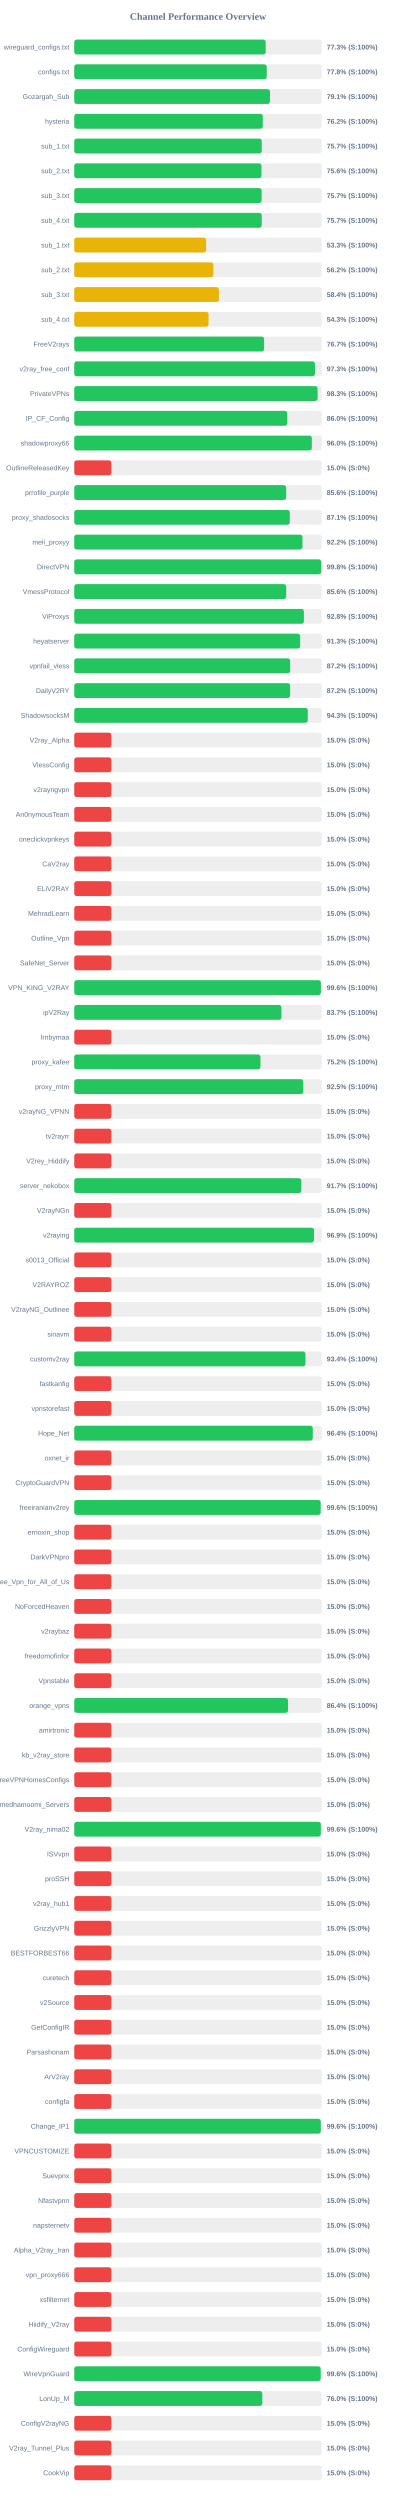
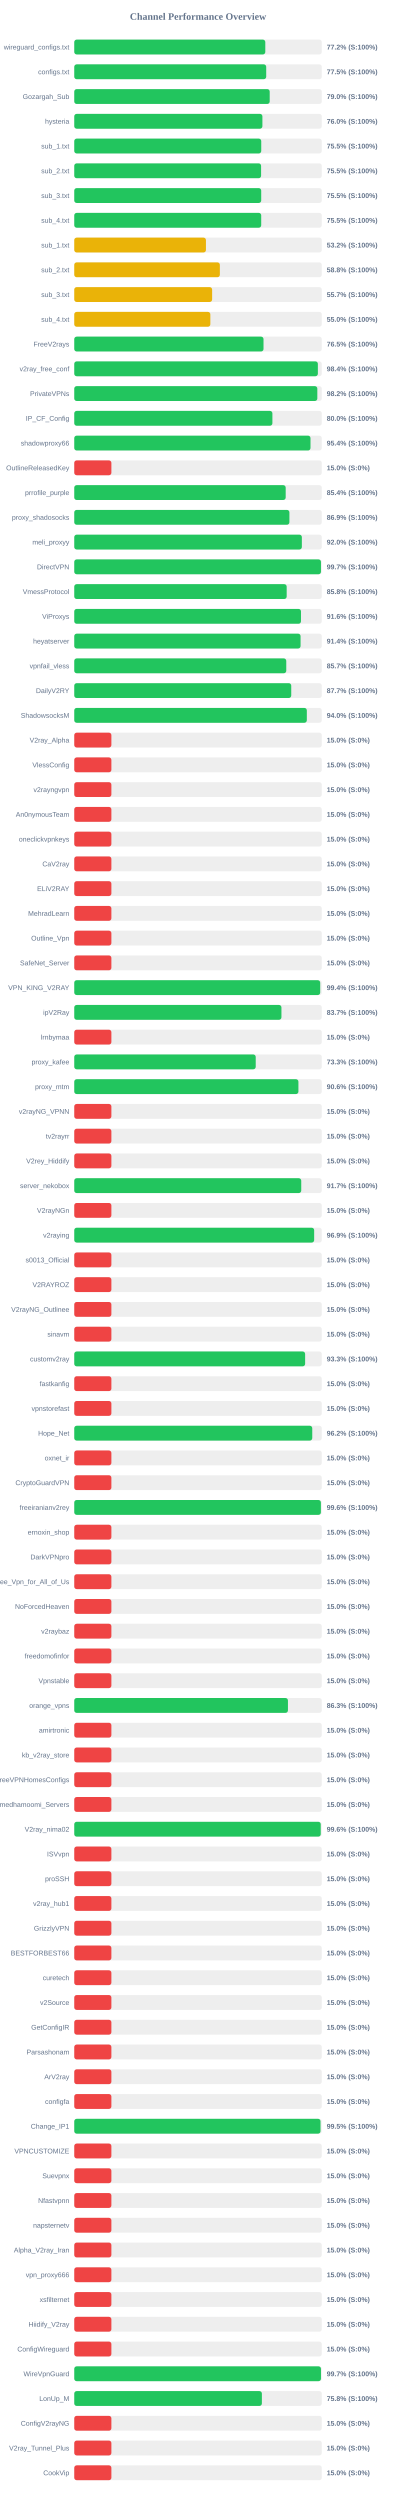
<svg xmlns="http://www.w3.org/2000/svg" width="800" height="5050" version="1.1">
  <style>
        .row { font: 14px Arial; fill: #64748b; }
        .score { font: bold 14px Arial; fill: #64748b; }
    </style>
  <text x="400" y="40" text-anchor="middle" font-size="20px" font-weight="bold" fill="#64748b">Channel Performance Overview</text>
  <rect x="150" y="80" width="500" height="30" fill="#eee" rx="5" />
-   <rect x="150" y="80" width="386.65" height="30" fill="#22c55e" rx="5" />
+   <rect x="150" y="80" width="385.9" height="30" fill="#22c55e" rx="5" />
  <text x="140" y="100" text-anchor="end" class="row">wireguard_configs.txt</text>
-   <text x="660" y="100" text-anchor="start" class="score">77.3% (S:100%)</text>
+   <text x="660" y="100" text-anchor="start" class="score">77.2% (S:100%)</text>
  <rect x="150" y="130" width="500" height="30" fill="#eee" rx="5" />
-   <rect x="150" y="130" width="388.8" height="30" fill="#22c55e" rx="5" />
+   <rect x="150" y="130" width="387.75" height="30" fill="#22c55e" rx="5" />
  <text x="140" y="150" text-anchor="end" class="row">configs.txt</text>
-   <text x="660" y="150" text-anchor="start" class="score">77.8% (S:100%)</text>
+   <text x="660" y="150" text-anchor="start" class="score">77.5% (S:100%)</text>
  <rect x="150" y="180" width="500" height="30" fill="#eee" rx="5" />
-   <rect x="150" y="180" width="395.35" height="30" fill="#22c55e" rx="5" />
+   <rect x="150" y="180" width="394.8" height="30" fill="#22c55e" rx="5" />
  <text x="140" y="200" text-anchor="end" class="row">Gozargah_Sub</text>
-   <text x="660" y="200" text-anchor="start" class="score">79.1% (S:100%)</text>
+   <text x="660" y="200" text-anchor="start" class="score">79.0% (S:100%)</text>
  <rect x="150" y="230" width="500" height="30" fill="#eee" rx="5" />
-   <rect x="150" y="230" width="380.85" height="30" fill="#22c55e" rx="5" />
+   <rect x="150" y="230" width="380.05" height="30" fill="#22c55e" rx="5" />
  <text x="140" y="250" text-anchor="end" class="row">hysteria</text>
-   <text x="660" y="250" text-anchor="start" class="score">76.2% (S:100%)</text>
+   <text x="660" y="250" text-anchor="start" class="score">76.0% (S:100%)</text>
  <rect x="150" y="280" width="500" height="30" fill="#eee" rx="5" />
-   <rect x="150" y="280" width="378.7" height="30" fill="#22c55e" rx="5" />
+   <rect x="150" y="280" width="377.7" height="30" fill="#22c55e" rx="5" />
  <text x="140" y="300" text-anchor="end" class="row">sub_1.txt</text>
-   <text x="660" y="300" text-anchor="start" class="score">75.7% (S:100%)</text>
+   <text x="660" y="300" text-anchor="start" class="score">75.5% (S:100%)</text>
  <rect x="150" y="330" width="500" height="30" fill="#eee" rx="5" />
-   <rect x="150" y="330" width="378.15" height="30" fill="#22c55e" rx="5" />
+   <rect x="150" y="330" width="377.4" height="30" fill="#22c55e" rx="5" />
  <text x="140" y="350" text-anchor="end" class="row">sub_2.txt</text>
-   <text x="660" y="350" text-anchor="start" class="score">75.6% (S:100%)</text>
+   <text x="660" y="350" text-anchor="start" class="score">75.5% (S:100%)</text>
  <rect x="150" y="380" width="500" height="30" fill="#eee" rx="5" />
-   <rect x="150" y="380" width="378.5" height="30" fill="#22c55e" rx="5" />
+   <rect x="150" y="380" width="377.65" height="30" fill="#22c55e" rx="5" />
  <text x="140" y="400" text-anchor="end" class="row">sub_3.txt</text>
-   <text x="660" y="400" text-anchor="start" class="score">75.7% (S:100%)</text>
+   <text x="660" y="400" text-anchor="start" class="score">75.5% (S:100%)</text>
  <rect x="150" y="430" width="500" height="30" fill="#eee" rx="5" />
-   <rect x="150" y="430" width="378.7" height="30" fill="#22c55e" rx="5" />
+   <rect x="150" y="430" width="377.65" height="30" fill="#22c55e" rx="5" />
  <text x="140" y="450" text-anchor="end" class="row">sub_4.txt</text>
-   <text x="660" y="450" text-anchor="start" class="score">75.7% (S:100%)</text>
+   <text x="660" y="450" text-anchor="start" class="score">75.5% (S:100%)</text>
  <rect x="150" y="480" width="500" height="30" fill="#eee" rx="5" />
-   <rect x="150" y="480" width="266.35" height="30" fill="#eab308" rx="5" />
+   <rect x="150" y="480" width="266.0" height="30" fill="#eab308" rx="5" />
  <text x="140" y="500" text-anchor="end" class="row">sub_1.txt</text>
-   <text x="660" y="500" text-anchor="start" class="score">53.3% (S:100%)</text>
+   <text x="660" y="500" text-anchor="start" class="score">53.2% (S:100%)</text>
  <rect x="150" y="530" width="500" height="30" fill="#eee" rx="5" />
-   <rect x="150" y="530" width="281.05" height="30" fill="#eab308" rx="5" />
+   <rect x="150" y="530" width="294.1" height="30" fill="#eab308" rx="5" />
  <text x="140" y="550" text-anchor="end" class="row">sub_2.txt</text>
-   <text x="660" y="550" text-anchor="start" class="score">56.2% (S:100%)</text>
+   <text x="660" y="550" text-anchor="start" class="score">58.8% (S:100%)</text>
  <rect x="150" y="580" width="500" height="30" fill="#eee" rx="5" />
-   <rect x="150" y="580" width="292.2" height="30" fill="#eab308" rx="5" />
+   <rect x="150" y="580" width="278.5" height="30" fill="#eab308" rx="5" />
  <text x="140" y="600" text-anchor="end" class="row">sub_3.txt</text>
-   <text x="660" y="600" text-anchor="start" class="score">58.4% (S:100%)</text>
+   <text x="660" y="600" text-anchor="start" class="score">55.7% (S:100%)</text>
  <rect x="150" y="630" width="500" height="30" fill="#eee" rx="5" />
-   <rect x="150" y="630" width="271.3" height="30" fill="#eab308" rx="5" />
+   <rect x="150" y="630" width="274.9" height="30" fill="#eab308" rx="5" />
  <text x="140" y="650" text-anchor="end" class="row">sub_4.txt</text>
-   <text x="660" y="650" text-anchor="start" class="score">54.3% (S:100%)</text>
+   <text x="660" y="650" text-anchor="start" class="score">55.0% (S:100%)</text>
  <rect x="150" y="680" width="500" height="30" fill="#eee" rx="5" />
-   <rect x="150" y="680" width="383.5" height="30" fill="#22c55e" rx="5" />
+   <rect x="150" y="680" width="382.3" height="30" fill="#22c55e" rx="5" />
  <text x="140" y="700" text-anchor="end" class="row">FreeV2rays</text>
-   <text x="660" y="700" text-anchor="start" class="score">76.7% (S:100%)</text>
+   <text x="660" y="700" text-anchor="start" class="score">76.5% (S:100%)</text>
  <rect x="150" y="730" width="500" height="30" fill="#eee" rx="5" />
-   <rect x="150" y="730" width="486.3" height="30" fill="#22c55e" rx="5" />
+   <rect x="150" y="730" width="492.1" height="30" fill="#22c55e" rx="5" />
  <text x="140" y="750" text-anchor="end" class="row">v2ray_free_conf</text>
-   <text x="660" y="750" text-anchor="start" class="score">97.3% (S:100%)</text>
+   <text x="660" y="750" text-anchor="start" class="score">98.4% (S:100%)</text>
  <rect x="150" y="780" width="500" height="30" fill="#eee" rx="5" />
-   <rect x="150" y="780" width="491.6" height="30" fill="#22c55e" rx="5" />
+   <rect x="150" y="780" width="491.0" height="30" fill="#22c55e" rx="5" />
  <text x="140" y="800" text-anchor="end" class="row">PrivateVPNs</text>
-   <text x="660" y="800" text-anchor="start" class="score">98.3% (S:100%)</text>
+   <text x="660" y="800" text-anchor="start" class="score">98.2% (S:100%)</text>
  <rect x="150" y="830" width="500" height="30" fill="#eee" rx="5" />
-   <rect x="150" y="830" width="430.2" height="30" fill="#22c55e" rx="5" />
+   <rect x="150" y="830" width="400.25" height="30" fill="#22c55e" rx="5" />
  <text x="140" y="850" text-anchor="end" class="row">IP_CF_Config</text>
-   <text x="660" y="850" text-anchor="start" class="score">86.0% (S:100%)</text>
+   <text x="660" y="850" text-anchor="start" class="score">80.0% (S:100%)</text>
  <rect x="150" y="880" width="500" height="30" fill="#eee" rx="5" />
-   <rect x="150" y="880" width="479.9" height="30" fill="#22c55e" rx="5" />
+   <rect x="150" y="880" width="477.2" height="30" fill="#22c55e" rx="5" />
  <text x="140" y="900" text-anchor="end" class="row">shadowproxy66</text>
-   <text x="660" y="900" text-anchor="start" class="score">96.0% (S:100%)</text>
+   <text x="660" y="900" text-anchor="start" class="score">95.4% (S:100%)</text>
  <rect x="150" y="930" width="500" height="30" fill="#eee" rx="5" />
  <rect x="150" y="930" width="75.0" height="30" fill="#ef4444" rx="5" />
  <text x="140" y="950" text-anchor="end" class="row">OutlineReleasedKey</text>
  <text x="660" y="950" text-anchor="start" class="score">15.0% (S:0%)</text>
  <rect x="150" y="980" width="500" height="30" fill="#eee" rx="5" />
-   <rect x="150" y="980" width="428.15" height="30" fill="#22c55e" rx="5" />
+   <rect x="150" y="980" width="427.1" height="30" fill="#22c55e" rx="5" />
  <text x="140" y="1000" text-anchor="end" class="row">prrofile_purple</text>
-   <text x="660" y="1000" text-anchor="start" class="score">85.6% (S:100%)</text>
+   <text x="660" y="1000" text-anchor="start" class="score">85.4% (S:100%)</text>
  <rect x="150" y="1030" width="500" height="30" fill="#eee" rx="5" />
-   <rect x="150" y="1030" width="435.4" height="30" fill="#22c55e" rx="5" />
+   <rect x="150" y="1030" width="434.6" height="30" fill="#22c55e" rx="5" />
  <text x="140" y="1050" text-anchor="end" class="row">proxy_shadosocks</text>
-   <text x="660" y="1050" text-anchor="start" class="score">87.1% (S:100%)</text>
+   <text x="660" y="1050" text-anchor="start" class="score">86.9% (S:100%)</text>
  <rect x="150" y="1080" width="500" height="30" fill="#eee" rx="5" />
-   <rect x="150" y="1080" width="461.0" height="30" fill="#22c55e" rx="5" />
+   <rect x="150" y="1080" width="459.75" height="30" fill="#22c55e" rx="5" />
  <text x="140" y="1100" text-anchor="end" class="row">meli_proxyy</text>
-   <text x="660" y="1100" text-anchor="start" class="score">92.2% (S:100%)</text>
+   <text x="660" y="1100" text-anchor="start" class="score">92.0% (S:100%)</text>
  <rect x="150" y="1130" width="500" height="30" fill="#eee" rx="5" />
-   <rect x="150" y="1130" width="498.9" height="30" fill="#22c55e" rx="5" />
+   <rect x="150" y="1130" width="498.35" height="30" fill="#22c55e" rx="5" />
  <text x="140" y="1150" text-anchor="end" class="row">DirectVPN</text>
-   <text x="660" y="1150" text-anchor="start" class="score">99.8% (S:100%)</text>
+   <text x="660" y="1150" text-anchor="start" class="score">99.7% (S:100%)</text>
  <rect x="150" y="1180" width="500" height="30" fill="#eee" rx="5" />
-   <rect x="150" y="1180" width="428.15" height="30" fill="#22c55e" rx="5" />
+   <rect x="150" y="1180" width="429.1" height="30" fill="#22c55e" rx="5" />
  <text x="140" y="1200" text-anchor="end" class="row">VmessProtocol</text>
-   <text x="660" y="1200" text-anchor="start" class="score">85.6% (S:100%)</text>
+   <text x="660" y="1200" text-anchor="start" class="score">85.8% (S:100%)</text>
  <rect x="150" y="1230" width="500" height="30" fill="#eee" rx="5" />
-   <rect x="150" y="1230" width="463.85" height="30" fill="#22c55e" rx="5" />
+   <rect x="150" y="1230" width="458.0" height="30" fill="#22c55e" rx="5" />
  <text x="140" y="1250" text-anchor="end" class="row">ViProxys</text>
-   <text x="660" y="1250" text-anchor="start" class="score">92.8% (S:100%)</text>
+   <text x="660" y="1250" text-anchor="start" class="score">91.6% (S:100%)</text>
  <rect x="150" y="1280" width="500" height="30" fill="#eee" rx="5" />
-   <rect x="150" y="1280" width="456.3" height="30" fill="#22c55e" rx="5" />
+   <rect x="150" y="1280" width="457.15" height="30" fill="#22c55e" rx="5" />
  <text x="140" y="1300" text-anchor="end" class="row">heyatserver</text>
-   <text x="660" y="1300" text-anchor="start" class="score">91.3% (S:100%)</text>
+   <text x="660" y="1300" text-anchor="start" class="score">91.4% (S:100%)</text>
  <rect x="150" y="1330" width="500" height="30" fill="#eee" rx="5" />
-   <rect x="150" y="1330" width="436.15" height="30" fill="#22c55e" rx="5" />
+   <rect x="150" y="1330" width="428.25" height="30" fill="#22c55e" rx="5" />
  <text x="140" y="1350" text-anchor="end" class="row">vpnfail_vless</text>
-   <text x="660" y="1350" text-anchor="start" class="score">87.2% (S:100%)</text>
+   <text x="660" y="1350" text-anchor="start" class="score">85.7% (S:100%)</text>
  <rect x="150" y="1380" width="500" height="30" fill="#eee" rx="5" />
-   <rect x="150" y="1380" width="436.05" height="30" fill="#22c55e" rx="5" />
+   <rect x="150" y="1380" width="438.3" height="30" fill="#22c55e" rx="5" />
  <text x="140" y="1400" text-anchor="end" class="row">DailyV2RY</text>
-   <text x="660" y="1400" text-anchor="start" class="score">87.2% (S:100%)</text>
+   <text x="660" y="1400" text-anchor="start" class="score">87.7% (S:100%)</text>
  <rect x="150" y="1430" width="500" height="30" fill="#eee" rx="5" />
-   <rect x="150" y="1430" width="471.75" height="30" fill="#22c55e" rx="5" />
+   <rect x="150" y="1430" width="469.8" height="30" fill="#22c55e" rx="5" />
  <text x="140" y="1450" text-anchor="end" class="row">ShadowsocksM</text>
-   <text x="660" y="1450" text-anchor="start" class="score">94.3% (S:100%)</text>
+   <text x="660" y="1450" text-anchor="start" class="score">94.0% (S:100%)</text>
  <rect x="150" y="1480" width="500" height="30" fill="#eee" rx="5" />
  <rect x="150" y="1480" width="75.0" height="30" fill="#ef4444" rx="5" />
  <text x="140" y="1500" text-anchor="end" class="row">V2ray_Alpha</text>
  <text x="660" y="1500" text-anchor="start" class="score">15.0% (S:0%)</text>
  <rect x="150" y="1530" width="500" height="30" fill="#eee" rx="5" />
  <rect x="150" y="1530" width="75.0" height="30" fill="#ef4444" rx="5" />
  <text x="140" y="1550" text-anchor="end" class="row">VlessConfig</text>
  <text x="660" y="1550" text-anchor="start" class="score">15.0% (S:0%)</text>
  <rect x="150" y="1580" width="500" height="30" fill="#eee" rx="5" />
  <rect x="150" y="1580" width="75.0" height="30" fill="#ef4444" rx="5" />
  <text x="140" y="1600" text-anchor="end" class="row">v2rayngvpn</text>
  <text x="660" y="1600" text-anchor="start" class="score">15.0% (S:0%)</text>
  <rect x="150" y="1630" width="500" height="30" fill="#eee" rx="5" />
  <rect x="150" y="1630" width="75.0" height="30" fill="#ef4444" rx="5" />
  <text x="140" y="1650" text-anchor="end" class="row">An0nymousTeam</text>
  <text x="660" y="1650" text-anchor="start" class="score">15.0% (S:0%)</text>
  <rect x="150" y="1680" width="500" height="30" fill="#eee" rx="5" />
  <rect x="150" y="1680" width="75.0" height="30" fill="#ef4444" rx="5" />
  <text x="140" y="1700" text-anchor="end" class="row">oneclickvpnkeys</text>
  <text x="660" y="1700" text-anchor="start" class="score">15.0% (S:0%)</text>
  <rect x="150" y="1730" width="500" height="30" fill="#eee" rx="5" />
  <rect x="150" y="1730" width="75.0" height="30" fill="#ef4444" rx="5" />
  <text x="140" y="1750" text-anchor="end" class="row">CaV2ray</text>
  <text x="660" y="1750" text-anchor="start" class="score">15.0% (S:0%)</text>
  <rect x="150" y="1780" width="500" height="30" fill="#eee" rx="5" />
  <rect x="150" y="1780" width="75.0" height="30" fill="#ef4444" rx="5" />
  <text x="140" y="1800" text-anchor="end" class="row">ELiV2RAY</text>
  <text x="660" y="1800" text-anchor="start" class="score">15.0% (S:0%)</text>
  <rect x="150" y="1830" width="500" height="30" fill="#eee" rx="5" />
  <rect x="150" y="1830" width="75.0" height="30" fill="#ef4444" rx="5" />
  <text x="140" y="1850" text-anchor="end" class="row">MehradLearn</text>
  <text x="660" y="1850" text-anchor="start" class="score">15.0% (S:0%)</text>
  <rect x="150" y="1880" width="500" height="30" fill="#eee" rx="5" />
  <rect x="150" y="1880" width="75.0" height="30" fill="#ef4444" rx="5" />
  <text x="140" y="1900" text-anchor="end" class="row">Outline_Vpn</text>
  <text x="660" y="1900" text-anchor="start" class="score">15.0% (S:0%)</text>
  <rect x="150" y="1930" width="500" height="30" fill="#eee" rx="5" />
  <rect x="150" y="1930" width="75.0" height="30" fill="#ef4444" rx="5" />
  <text x="140" y="1950" text-anchor="end" class="row">SafeNet_Server</text>
  <text x="660" y="1950" text-anchor="start" class="score">15.0% (S:0%)</text>
  <rect x="150" y="1980" width="500" height="30" fill="#eee" rx="5" />
-   <rect x="150" y="1980" width="498.2" height="30" fill="#22c55e" rx="5" />
+   <rect x="150" y="1980" width="496.8" height="30" fill="#22c55e" rx="5" />
  <text x="140" y="2000" text-anchor="end" class="row">VPN_KING_V2RAY</text>
-   <text x="660" y="2000" text-anchor="start" class="score">99.6% (S:100%)</text>
+   <text x="660" y="2000" text-anchor="start" class="score">99.4% (S:100%)</text>
  <rect x="150" y="2030" width="500" height="30" fill="#eee" rx="5" />
-   <rect x="150" y="2030" width="418.45" height="30" fill="#22c55e" rx="5" />
+   <rect x="150" y="2030" width="418.5" height="30" fill="#22c55e" rx="5" />
  <text x="140" y="2050" text-anchor="end" class="row">ipV2Ray</text>
  <text x="660" y="2050" text-anchor="start" class="score">83.7% (S:100%)</text>
  <rect x="150" y="2080" width="500" height="30" fill="#eee" rx="5" />
  <rect x="150" y="2080" width="75.0" height="30" fill="#ef4444" rx="5" />
  <text x="140" y="2100" text-anchor="end" class="row">lrnbymaa</text>
  <text x="660" y="2100" text-anchor="start" class="score">15.0% (S:0%)</text>
  <rect x="150" y="2130" width="500" height="30" fill="#eee" rx="5" />
-   <rect x="150" y="2130" width="376.1" height="30" fill="#22c55e" rx="5" />
+   <rect x="150" y="2130" width="366.55" height="30" fill="#22c55e" rx="5" />
  <text x="140" y="2150" text-anchor="end" class="row">proxy_kafee</text>
-   <text x="660" y="2150" text-anchor="start" class="score">75.2% (S:100%)</text>
+   <text x="660" y="2150" text-anchor="start" class="score">73.3% (S:100%)</text>
  <rect x="150" y="2180" width="500" height="30" fill="#eee" rx="5" />
-   <rect x="150" y="2180" width="462.65" height="30" fill="#22c55e" rx="5" />
+   <rect x="150" y="2180" width="452.8" height="30" fill="#22c55e" rx="5" />
  <text x="140" y="2200" text-anchor="end" class="row">proxy_mtm</text>
-   <text x="660" y="2200" text-anchor="start" class="score">92.5% (S:100%)</text>
+   <text x="660" y="2200" text-anchor="start" class="score">90.6% (S:100%)</text>
  <rect x="150" y="2230" width="500" height="30" fill="#eee" rx="5" />
  <rect x="150" y="2230" width="75.0" height="30" fill="#ef4444" rx="5" />
  <text x="140" y="2250" text-anchor="end" class="row">v2rayNG_VPNN</text>
  <text x="660" y="2250" text-anchor="start" class="score">15.0% (S:0%)</text>
  <rect x="150" y="2280" width="500" height="30" fill="#eee" rx="5" />
  <rect x="150" y="2280" width="75.0" height="30" fill="#ef4444" rx="5" />
  <text x="140" y="2300" text-anchor="end" class="row">tv2rayrr</text>
  <text x="660" y="2300" text-anchor="start" class="score">15.0% (S:0%)</text>
  <rect x="150" y="2330" width="500" height="30" fill="#eee" rx="5" />
  <rect x="150" y="2330" width="75.0" height="30" fill="#ef4444" rx="5" />
  <text x="140" y="2350" text-anchor="end" class="row">V2rey_Hiddify</text>
  <text x="660" y="2350" text-anchor="start" class="score">15.0% (S:0%)</text>
  <rect x="150" y="2380" width="500" height="30" fill="#eee" rx="5" />
-   <rect x="150" y="2380" width="458.7" height="30" fill="#22c55e" rx="5" />
+   <rect x="150" y="2380" width="458.5" height="30" fill="#22c55e" rx="5" />
  <text x="140" y="2400" text-anchor="end" class="row">server_nekobox</text>
  <text x="660" y="2400" text-anchor="start" class="score">91.7% (S:100%)</text>
  <rect x="150" y="2430" width="500" height="30" fill="#eee" rx="5" />
  <rect x="150" y="2430" width="75.0" height="30" fill="#ef4444" rx="5" />
  <text x="140" y="2450" text-anchor="end" class="row">V2rayNGn</text>
  <text x="660" y="2450" text-anchor="start" class="score">15.0% (S:0%)</text>
  <rect x="150" y="2480" width="500" height="30" fill="#eee" rx="5" />
-   <rect x="150" y="2480" width="484.3" height="30" fill="#22c55e" rx="5" />
+   <rect x="150" y="2480" width="484.6" height="30" fill="#22c55e" rx="5" />
  <text x="140" y="2500" text-anchor="end" class="row">v2raying</text>
  <text x="660" y="2500" text-anchor="start" class="score">96.9% (S:100%)</text>
  <rect x="150" y="2530" width="500" height="30" fill="#eee" rx="5" />
  <rect x="150" y="2530" width="75.0" height="30" fill="#ef4444" rx="5" />
  <text x="140" y="2550" text-anchor="end" class="row">s0013_Official</text>
  <text x="660" y="2550" text-anchor="start" class="score">15.0% (S:0%)</text>
  <rect x="150" y="2580" width="500" height="30" fill="#eee" rx="5" />
  <rect x="150" y="2580" width="75.0" height="30" fill="#ef4444" rx="5" />
  <text x="140" y="2600" text-anchor="end" class="row">V2RAYROZ</text>
  <text x="660" y="2600" text-anchor="start" class="score">15.0% (S:0%)</text>
  <rect x="150" y="2630" width="500" height="30" fill="#eee" rx="5" />
  <rect x="150" y="2630" width="75.0" height="30" fill="#ef4444" rx="5" />
  <text x="140" y="2650" text-anchor="end" class="row">V2rayNG_Outlinee</text>
  <text x="660" y="2650" text-anchor="start" class="score">15.0% (S:0%)</text>
  <rect x="150" y="2680" width="500" height="30" fill="#eee" rx="5" />
  <rect x="150" y="2680" width="75.0" height="30" fill="#ef4444" rx="5" />
  <text x="140" y="2700" text-anchor="end" class="row">sinavm</text>
  <text x="660" y="2700" text-anchor="start" class="score">15.0% (S:0%)</text>
  <rect x="150" y="2730" width="500" height="30" fill="#eee" rx="5" />
-   <rect x="150" y="2730" width="467.05" height="30" fill="#22c55e" rx="5" />
+   <rect x="150" y="2730" width="466.35" height="30" fill="#22c55e" rx="5" />
  <text x="140" y="2750" text-anchor="end" class="row">customv2ray</text>
-   <text x="660" y="2750" text-anchor="start" class="score">93.4% (S:100%)</text>
+   <text x="660" y="2750" text-anchor="start" class="score">93.3% (S:100%)</text>
  <rect x="150" y="2780" width="500" height="30" fill="#eee" rx="5" />
  <rect x="150" y="2780" width="75.0" height="30" fill="#ef4444" rx="5" />
  <text x="140" y="2800" text-anchor="end" class="row">fastkanfig</text>
  <text x="660" y="2800" text-anchor="start" class="score">15.0% (S:0%)</text>
  <rect x="150" y="2830" width="500" height="30" fill="#eee" rx="5" />
  <rect x="150" y="2830" width="75.0" height="30" fill="#ef4444" rx="5" />
  <text x="140" y="2850" text-anchor="end" class="row">vpnstorefast</text>
  <text x="660" y="2850" text-anchor="start" class="score">15.0% (S:0%)</text>
  <rect x="150" y="2880" width="500" height="30" fill="#eee" rx="5" />
-   <rect x="150" y="2880" width="481.8" height="30" fill="#22c55e" rx="5" />
+   <rect x="150" y="2880" width="480.75" height="30" fill="#22c55e" rx="5" />
  <text x="140" y="2900" text-anchor="end" class="row">Hope_Net</text>
-   <text x="660" y="2900" text-anchor="start" class="score">96.4% (S:100%)</text>
+   <text x="660" y="2900" text-anchor="start" class="score">96.2% (S:100%)</text>
  <rect x="150" y="2930" width="500" height="30" fill="#eee" rx="5" />
  <rect x="150" y="2930" width="75.0" height="30" fill="#ef4444" rx="5" />
  <text x="140" y="2950" text-anchor="end" class="row">oxnet_ir</text>
  <text x="660" y="2950" text-anchor="start" class="score">15.0% (S:0%)</text>
  <rect x="150" y="2980" width="500" height="30" fill="#eee" rx="5" />
  <rect x="150" y="2980" width="75.0" height="30" fill="#ef4444" rx="5" />
  <text x="140" y="3000" text-anchor="end" class="row">CryptoGuardVPN</text>
  <text x="660" y="3000" text-anchor="start" class="score">15.0% (S:0%)</text>
  <rect x="150" y="3030" width="500" height="30" fill="#eee" rx="5" />
-   <rect x="150" y="3030" width="497.8" height="30" fill="#22c55e" rx="5" />
+   <rect x="150" y="3030" width="498.2" height="30" fill="#22c55e" rx="5" />
  <text x="140" y="3050" text-anchor="end" class="row">freeiranianv2rey</text>
  <text x="660" y="3050" text-anchor="start" class="score">99.6% (S:100%)</text>
  <rect x="150" y="3080" width="500" height="30" fill="#eee" rx="5" />
  <rect x="150" y="3080" width="75.0" height="30" fill="#ef4444" rx="5" />
  <text x="140" y="3100" text-anchor="end" class="row">ernoxin_shop</text>
  <text x="660" y="3100" text-anchor="start" class="score">15.0% (S:0%)</text>
  <rect x="150" y="3130" width="500" height="30" fill="#eee" rx="5" />
  <rect x="150" y="3130" width="75.0" height="30" fill="#ef4444" rx="5" />
  <text x="140" y="3150" text-anchor="end" class="row">DarkVPNpro</text>
  <text x="660" y="3150" text-anchor="start" class="score">15.0% (S:0%)</text>
  <rect x="150" y="3180" width="500" height="30" fill="#eee" rx="5" />
  <rect x="150" y="3180" width="75.0" height="30" fill="#ef4444" rx="5" />
  <text x="140" y="3200" text-anchor="end" class="row">Free_Vpn_for_All_of_Us</text>
  <text x="660" y="3200" text-anchor="start" class="score">15.0% (S:0%)</text>
  <rect x="150" y="3230" width="500" height="30" fill="#eee" rx="5" />
  <rect x="150" y="3230" width="75.0" height="30" fill="#ef4444" rx="5" />
  <text x="140" y="3250" text-anchor="end" class="row">NoForcedHeaven</text>
  <text x="660" y="3250" text-anchor="start" class="score">15.0% (S:0%)</text>
  <rect x="150" y="3280" width="500" height="30" fill="#eee" rx="5" />
  <rect x="150" y="3280" width="75.0" height="30" fill="#ef4444" rx="5" />
  <text x="140" y="3300" text-anchor="end" class="row">v2raybaz</text>
  <text x="660" y="3300" text-anchor="start" class="score">15.0% (S:0%)</text>
  <rect x="150" y="3330" width="500" height="30" fill="#eee" rx="5" />
  <rect x="150" y="3330" width="75.0" height="30" fill="#ef4444" rx="5" />
  <text x="140" y="3350" text-anchor="end" class="row">freedomofinfor</text>
  <text x="660" y="3350" text-anchor="start" class="score">15.0% (S:0%)</text>
  <rect x="150" y="3380" width="500" height="30" fill="#eee" rx="5" />
  <rect x="150" y="3380" width="75.0" height="30" fill="#ef4444" rx="5" />
  <text x="140" y="3400" text-anchor="end" class="row">Vpnstable</text>
  <text x="660" y="3400" text-anchor="start" class="score">15.0% (S:0%)</text>
  <rect x="150" y="3430" width="500" height="30" fill="#eee" rx="5" />
-   <rect x="150" y="3430" width="431.85" height="30" fill="#22c55e" rx="5" />
+   <rect x="150" y="3430" width="431.65" height="30" fill="#22c55e" rx="5" />
  <text x="140" y="3450" text-anchor="end" class="row">orange_vpns</text>
-   <text x="660" y="3450" text-anchor="start" class="score">86.4% (S:100%)</text>
+   <text x="660" y="3450" text-anchor="start" class="score">86.3% (S:100%)</text>
  <rect x="150" y="3480" width="500" height="30" fill="#eee" rx="5" />
  <rect x="150" y="3480" width="75.0" height="30" fill="#ef4444" rx="5" />
  <text x="140" y="3500" text-anchor="end" class="row">amirtronic</text>
  <text x="660" y="3500" text-anchor="start" class="score">15.0% (S:0%)</text>
  <rect x="150" y="3530" width="500" height="30" fill="#eee" rx="5" />
  <rect x="150" y="3530" width="75.0" height="30" fill="#ef4444" rx="5" />
  <text x="140" y="3550" text-anchor="end" class="row">kb_v2ray_store</text>
  <text x="660" y="3550" text-anchor="start" class="score">15.0% (S:0%)</text>
  <rect x="150" y="3580" width="500" height="30" fill="#eee" rx="5" />
  <rect x="150" y="3580" width="75.0" height="30" fill="#ef4444" rx="5" />
  <text x="140" y="3600" text-anchor="end" class="row">FreeVPNHomesConfigs</text>
  <text x="660" y="3600" text-anchor="start" class="score">15.0% (S:0%)</text>
  <rect x="150" y="3630" width="500" height="30" fill="#eee" rx="5" />
  <rect x="150" y="3630" width="75.0" height="30" fill="#ef4444" rx="5" />
  <text x="140" y="3650" text-anchor="end" class="row">Ahmedhamoomi_Servers</text>
  <text x="660" y="3650" text-anchor="start" class="score">15.0% (S:0%)</text>
  <rect x="150" y="3680" width="500" height="30" fill="#eee" rx="5" />
-   <rect x="150" y="3680" width="498.1" height="30" fill="#22c55e" rx="5" />
+   <rect x="150" y="3680" width="497.9" height="30" fill="#22c55e" rx="5" />
  <text x="140" y="3700" text-anchor="end" class="row">V2ray_nima02</text>
  <text x="660" y="3700" text-anchor="start" class="score">99.6% (S:100%)</text>
  <rect x="150" y="3730" width="500" height="30" fill="#eee" rx="5" />
  <rect x="150" y="3730" width="75.0" height="30" fill="#ef4444" rx="5" />
  <text x="140" y="3750" text-anchor="end" class="row">ISVvpn</text>
  <text x="660" y="3750" text-anchor="start" class="score">15.0% (S:0%)</text>
  <rect x="150" y="3780" width="500" height="30" fill="#eee" rx="5" />
  <rect x="150" y="3780" width="75.0" height="30" fill="#ef4444" rx="5" />
  <text x="140" y="3800" text-anchor="end" class="row">proSSH</text>
  <text x="660" y="3800" text-anchor="start" class="score">15.0% (S:0%)</text>
  <rect x="150" y="3830" width="500" height="30" fill="#eee" rx="5" />
  <rect x="150" y="3830" width="75.0" height="30" fill="#ef4444" rx="5" />
  <text x="140" y="3850" text-anchor="end" class="row">v2ray_hub1</text>
  <text x="660" y="3850" text-anchor="start" class="score">15.0% (S:0%)</text>
  <rect x="150" y="3880" width="500" height="30" fill="#eee" rx="5" />
  <rect x="150" y="3880" width="75.0" height="30" fill="#ef4444" rx="5" />
  <text x="140" y="3900" text-anchor="end" class="row">GrizzlyVPN</text>
  <text x="660" y="3900" text-anchor="start" class="score">15.0% (S:0%)</text>
  <rect x="150" y="3930" width="500" height="30" fill="#eee" rx="5" />
  <rect x="150" y="3930" width="75.0" height="30" fill="#ef4444" rx="5" />
  <text x="140" y="3950" text-anchor="end" class="row">BESTFORBEST66</text>
  <text x="660" y="3950" text-anchor="start" class="score">15.0% (S:0%)</text>
  <rect x="150" y="3980" width="500" height="30" fill="#eee" rx="5" />
  <rect x="150" y="3980" width="75.0" height="30" fill="#ef4444" rx="5" />
  <text x="140" y="4000" text-anchor="end" class="row">curetech</text>
  <text x="660" y="4000" text-anchor="start" class="score">15.0% (S:0%)</text>
  <rect x="150" y="4030" width="500" height="30" fill="#eee" rx="5" />
  <rect x="150" y="4030" width="75.0" height="30" fill="#ef4444" rx="5" />
  <text x="140" y="4050" text-anchor="end" class="row">v2Source</text>
  <text x="660" y="4050" text-anchor="start" class="score">15.0% (S:0%)</text>
  <rect x="150" y="4080" width="500" height="30" fill="#eee" rx="5" />
  <rect x="150" y="4080" width="75.0" height="30" fill="#ef4444" rx="5" />
  <text x="140" y="4100" text-anchor="end" class="row">GetConfigIR</text>
  <text x="660" y="4100" text-anchor="start" class="score">15.0% (S:0%)</text>
  <rect x="150" y="4130" width="500" height="30" fill="#eee" rx="5" />
  <rect x="150" y="4130" width="75.0" height="30" fill="#ef4444" rx="5" />
  <text x="140" y="4150" text-anchor="end" class="row">Parsashonam</text>
  <text x="660" y="4150" text-anchor="start" class="score">15.0% (S:0%)</text>
  <rect x="150" y="4180" width="500" height="30" fill="#eee" rx="5" />
  <rect x="150" y="4180" width="75.0" height="30" fill="#ef4444" rx="5" />
  <text x="140" y="4200" text-anchor="end" class="row">ArV2ray</text>
  <text x="660" y="4200" text-anchor="start" class="score">15.0% (S:0%)</text>
  <rect x="150" y="4230" width="500" height="30" fill="#eee" rx="5" />
  <rect x="150" y="4230" width="75.0" height="30" fill="#ef4444" rx="5" />
  <text x="140" y="4250" text-anchor="end" class="row">configfa</text>
  <text x="660" y="4250" text-anchor="start" class="score">15.0% (S:0%)</text>
  <rect x="150" y="4280" width="500" height="30" fill="#eee" rx="5" />
-   <rect x="150" y="4280" width="498.0" height="30" fill="#22c55e" rx="5" />
+   <rect x="150" y="4280" width="497.45" height="30" fill="#22c55e" rx="5" />
  <text x="140" y="4300" text-anchor="end" class="row">Change_IP1</text>
-   <text x="660" y="4300" text-anchor="start" class="score">99.6% (S:100%)</text>
+   <text x="660" y="4300" text-anchor="start" class="score">99.5% (S:100%)</text>
  <rect x="150" y="4330" width="500" height="30" fill="#eee" rx="5" />
  <rect x="150" y="4330" width="75.0" height="30" fill="#ef4444" rx="5" />
  <text x="140" y="4350" text-anchor="end" class="row">VPNCUSTOMIZE</text>
  <text x="660" y="4350" text-anchor="start" class="score">15.0% (S:0%)</text>
  <rect x="150" y="4380" width="500" height="30" fill="#eee" rx="5" />
  <rect x="150" y="4380" width="75.0" height="30" fill="#ef4444" rx="5" />
  <text x="140" y="4400" text-anchor="end" class="row">Suevpnx</text>
  <text x="660" y="4400" text-anchor="start" class="score">15.0% (S:0%)</text>
  <rect x="150" y="4430" width="500" height="30" fill="#eee" rx="5" />
  <rect x="150" y="4430" width="75.0" height="30" fill="#ef4444" rx="5" />
  <text x="140" y="4450" text-anchor="end" class="row">Nfastvpnn</text>
  <text x="660" y="4450" text-anchor="start" class="score">15.0% (S:0%)</text>
  <rect x="150" y="4480" width="500" height="30" fill="#eee" rx="5" />
  <rect x="150" y="4480" width="75.0" height="30" fill="#ef4444" rx="5" />
  <text x="140" y="4500" text-anchor="end" class="row">napsternetv</text>
  <text x="660" y="4500" text-anchor="start" class="score">15.0% (S:0%)</text>
  <rect x="150" y="4530" width="500" height="30" fill="#eee" rx="5" />
  <rect x="150" y="4530" width="75.0" height="30" fill="#ef4444" rx="5" />
  <text x="140" y="4550" text-anchor="end" class="row">Alpha_V2ray_Iran</text>
  <text x="660" y="4550" text-anchor="start" class="score">15.0% (S:0%)</text>
  <rect x="150" y="4580" width="500" height="30" fill="#eee" rx="5" />
  <rect x="150" y="4580" width="75.0" height="30" fill="#ef4444" rx="5" />
  <text x="140" y="4600" text-anchor="end" class="row">vpn_proxy666</text>
  <text x="660" y="4600" text-anchor="start" class="score">15.0% (S:0%)</text>
  <rect x="150" y="4630" width="500" height="30" fill="#eee" rx="5" />
  <rect x="150" y="4630" width="75.0" height="30" fill="#ef4444" rx="5" />
  <text x="140" y="4650" text-anchor="end" class="row">xsfilternet</text>
  <text x="660" y="4650" text-anchor="start" class="score">15.0% (S:0%)</text>
  <rect x="150" y="4680" width="500" height="30" fill="#eee" rx="5" />
  <rect x="150" y="4680" width="75.0" height="30" fill="#ef4444" rx="5" />
  <text x="140" y="4700" text-anchor="end" class="row">Hiidify_V2ray</text>
  <text x="660" y="4700" text-anchor="start" class="score">15.0% (S:0%)</text>
  <rect x="150" y="4730" width="500" height="30" fill="#eee" rx="5" />
  <rect x="150" y="4730" width="75.0" height="30" fill="#ef4444" rx="5" />
  <text x="140" y="4750" text-anchor="end" class="row">ConfigWireguard</text>
  <text x="660" y="4750" text-anchor="start" class="score">15.0% (S:0%)</text>
  <rect x="150" y="4780" width="500" height="30" fill="#eee" rx="5" />
-   <rect x="150" y="4780" width="497.8" height="30" fill="#22c55e" rx="5" />
+   <rect x="150" y="4780" width="498.35" height="30" fill="#22c55e" rx="5" />
  <text x="140" y="4800" text-anchor="end" class="row">WireVpnGuard</text>
-   <text x="660" y="4800" text-anchor="start" class="score">99.6% (S:100%)</text>
+   <text x="660" y="4800" text-anchor="start" class="score">99.7% (S:100%)</text>
  <rect x="150" y="4830" width="500" height="30" fill="#eee" rx="5" />
-   <rect x="150" y="4830" width="379.85" height="30" fill="#22c55e" rx="5" />
+   <rect x="150" y="4830" width="379.0" height="30" fill="#22c55e" rx="5" />
  <text x="140" y="4850" text-anchor="end" class="row">LonUp_M</text>
-   <text x="660" y="4850" text-anchor="start" class="score">76.0% (S:100%)</text>
+   <text x="660" y="4850" text-anchor="start" class="score">75.8% (S:100%)</text>
  <rect x="150" y="4880" width="500" height="30" fill="#eee" rx="5" />
  <rect x="150" y="4880" width="75.0" height="30" fill="#ef4444" rx="5" />
  <text x="140" y="4900" text-anchor="end" class="row">ConfigV2rayNG</text>
  <text x="660" y="4900" text-anchor="start" class="score">15.0% (S:0%)</text>
  <rect x="150" y="4930" width="500" height="30" fill="#eee" rx="5" />
  <rect x="150" y="4930" width="75.0" height="30" fill="#ef4444" rx="5" />
  <text x="140" y="4950" text-anchor="end" class="row">V2ray_Tunnel_Plus</text>
  <text x="660" y="4950" text-anchor="start" class="score">15.0% (S:0%)</text>
  <rect x="150" y="4980" width="500" height="30" fill="#eee" rx="5" />
  <rect x="150" y="4980" width="75.0" height="30" fill="#ef4444" rx="5" />
  <text x="140" y="5000" text-anchor="end" class="row">CookVip</text>
  <text x="660" y="5000" text-anchor="start" class="score">15.0% (S:0%)</text>
</svg>
